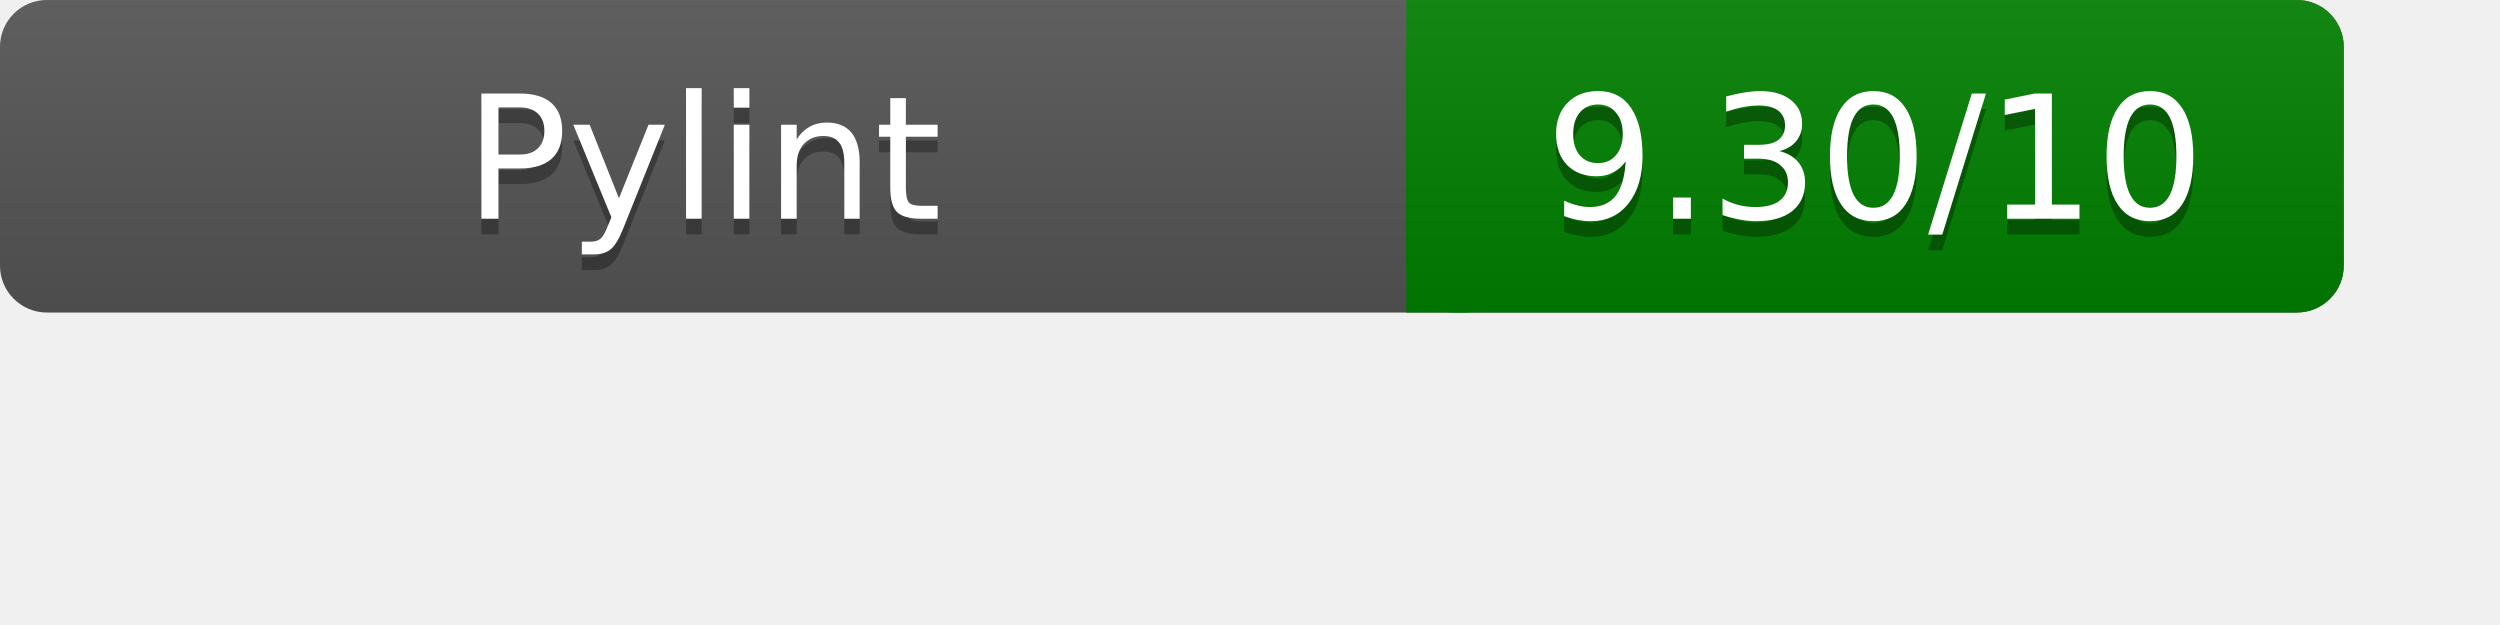
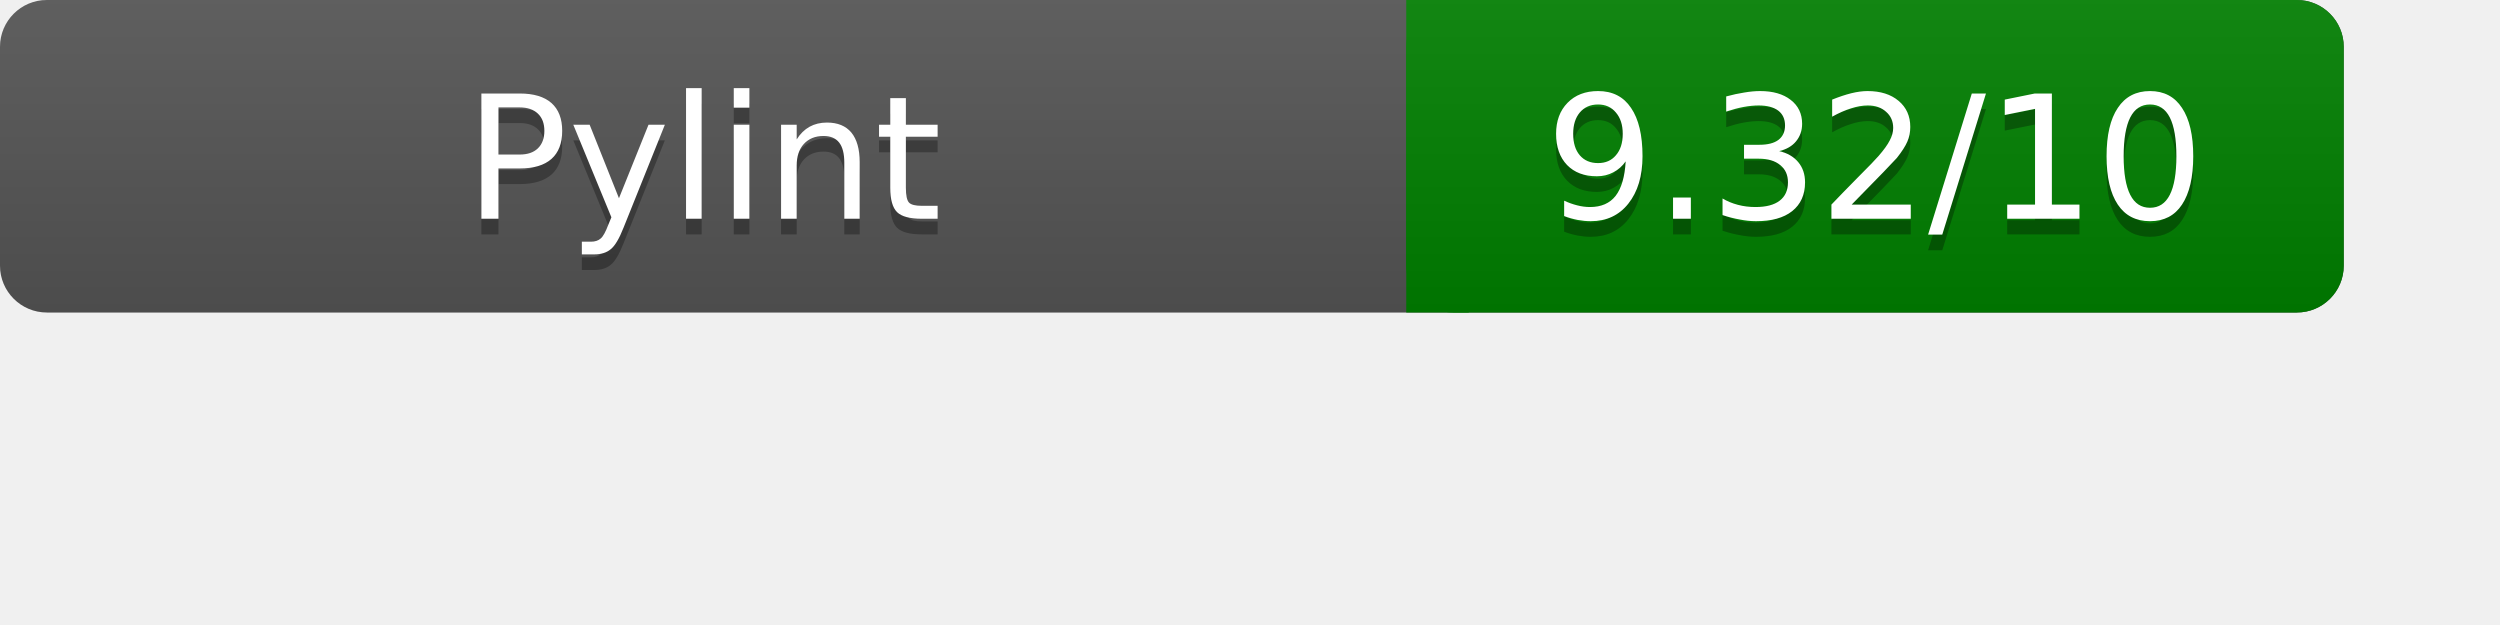
<svg xmlns="http://www.w3.org/2000/svg" width="160" height="40" role="img" aria-label="Pylint Results">
  <linearGradient id="a" x2="0" y2="100%">
    <stop offset="0" stop-color="#bbb" stop-opacity=".1" />
    <stop offset="1" stop-opacity=".1" />
  </linearGradient>
  <rect rx="3" width="150" height="20" fill="#555" />
  <rect rx="3" x="90" width="60" height="20" fill="green" />
  <path fill="green" d="M90 0h4v20h-4z" />
  <rect rx="3" width="150" height="20" fill="url(#a)" />
  <g fill="#fff" text-anchor="middle" font-family="Verdana,DejaVu Sans,sans-serif" font-size="11">
    <text x="45" y="15" fill="#010101" fill-opacity=".3">Pylint</text>
    <text x="45" y="14">Pylint</text>
-     <text x="120" y="15" fill="#010101" fill-opacity=".3">9.30/10</text>
-     <text x="120" y="14">9.30/10</text>
+     <text x="120" y="15" fill="#010101" fill-opacity=".3">9.32/10</text>
+     <text x="120" y="14">9.32/10</text>
  </g>
</svg>
